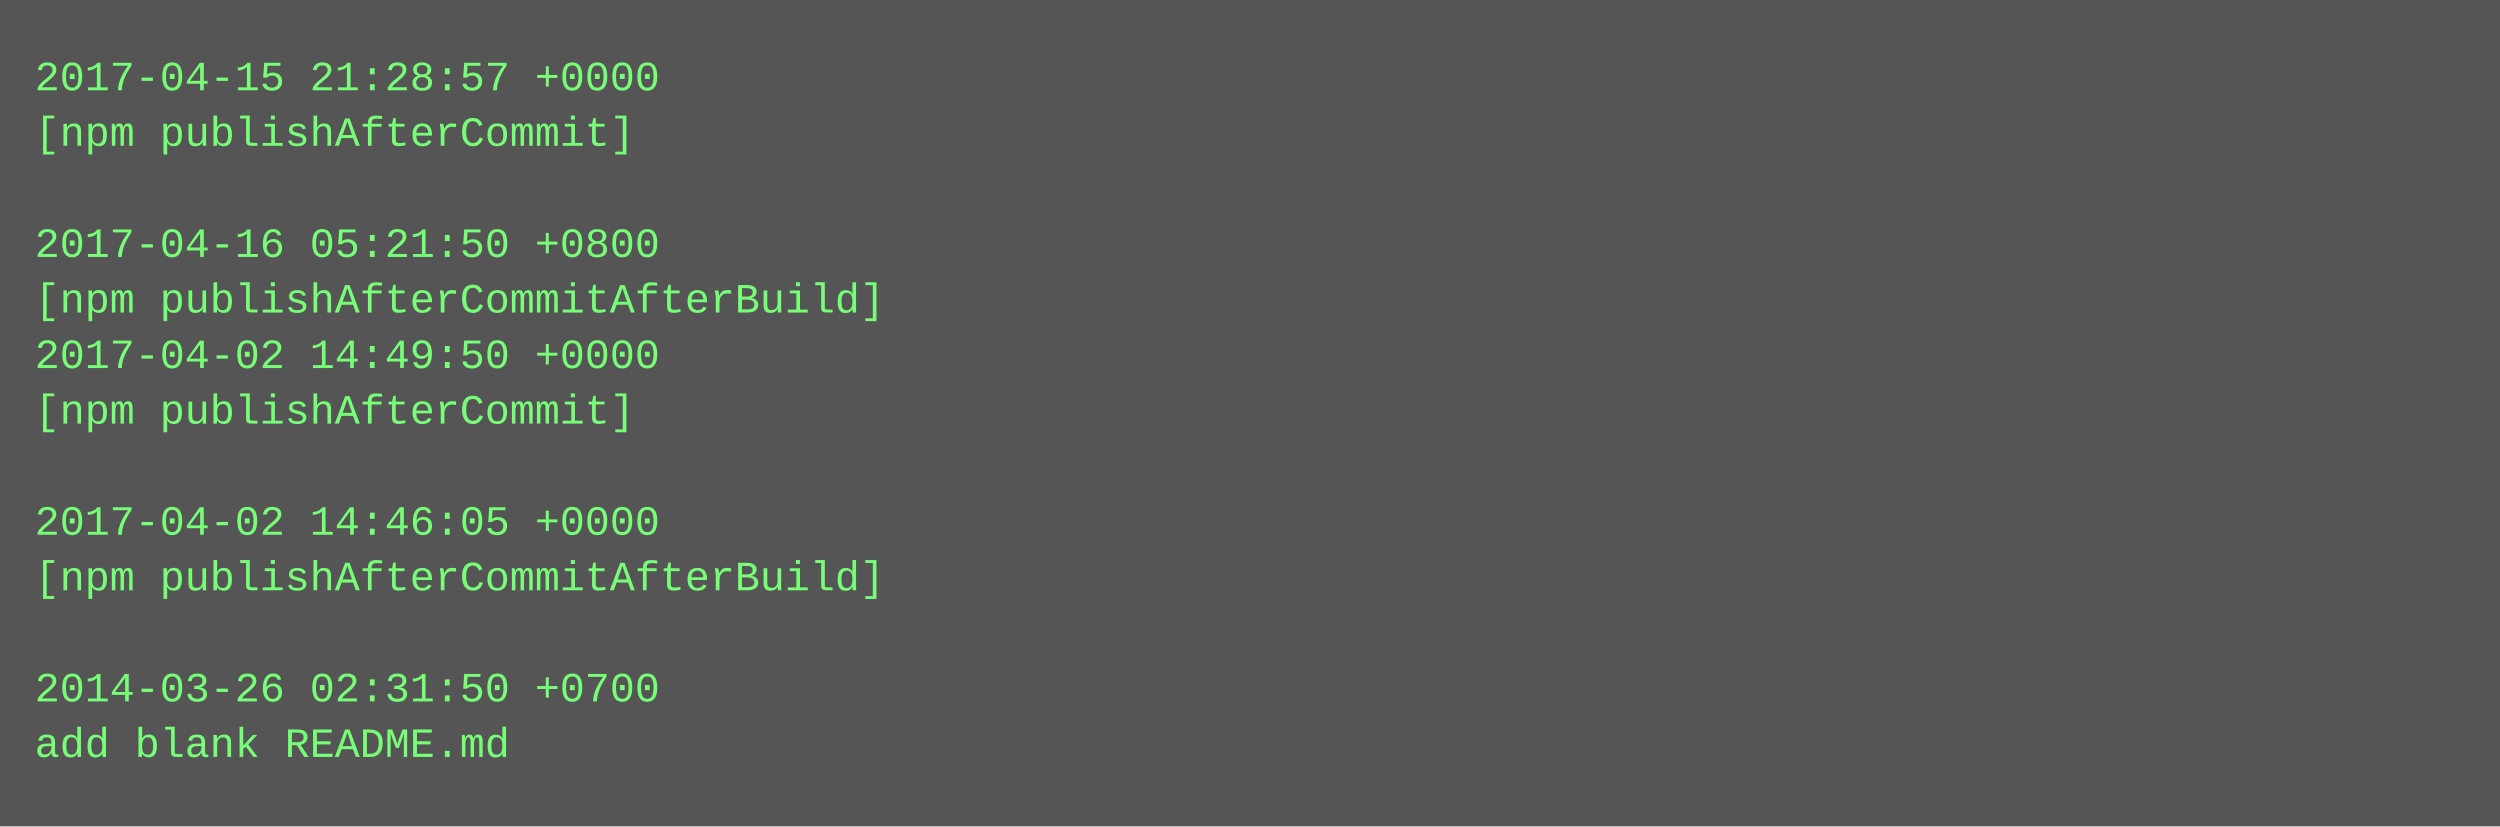
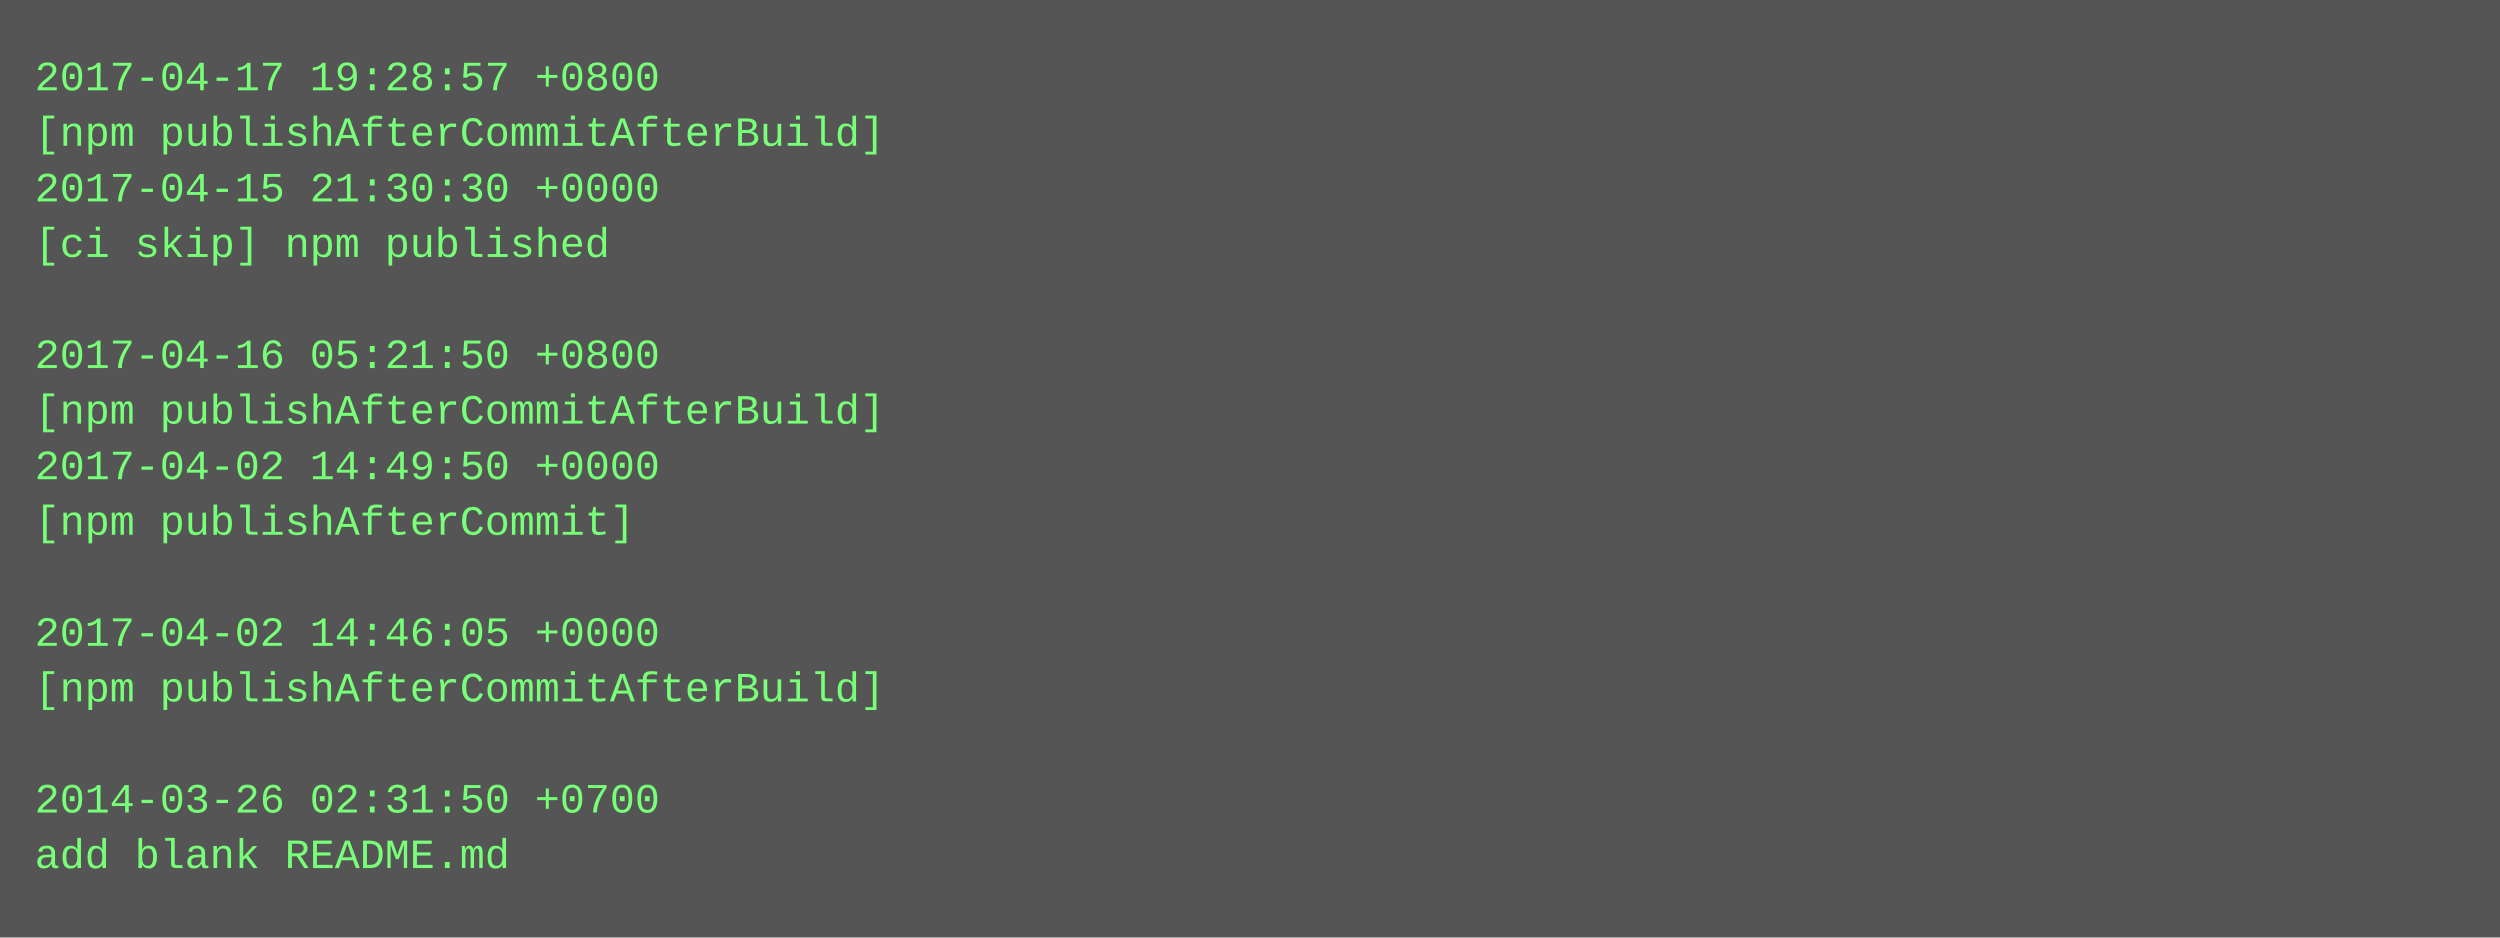
- <svg xmlns="http://www.w3.org/2000/svg" height="238" width="720">
-   <rect height="238" fill="#555" width="720" />
+ <svg xmlns="http://www.w3.org/2000/svg" height="270" width="720">
+   <rect height="270" fill="#555" width="720" />
  <text fill="#7f7" font-family="Courier New" font-size="12" xml:space="preserve">
-     <tspan x="10" y="26">2017-04-15 21:28:57 +0000</tspan>
-     <tspan x="10" y="42">[npm publishAfterCommit]</tspan>
-     <tspan x="10" y="58" />
-     <tspan x="10" y="74">2017-04-16 05:21:50 +0800</tspan>
-     <tspan x="10" y="90">[npm publishAfterCommitAfterBuild]</tspan>
-     <tspan x="10" y="106">2017-04-02 14:49:50 +0000</tspan>
-     <tspan x="10" y="122">[npm publishAfterCommit]</tspan>
-     <tspan x="10" y="138" />
-     <tspan x="10" y="154">2017-04-02 14:46:05 +0000</tspan>
-     <tspan x="10" y="170">[npm publishAfterCommitAfterBuild]</tspan>
-     <tspan x="10" y="186" />
-     <tspan x="10" y="202">2014-03-26 02:31:50 +0700</tspan>
-     <tspan x="10" y="218">add blank README.md</tspan>
+     <tspan x="10" y="26">2017-04-17 19:28:57 +0800</tspan>
+     <tspan x="10" y="42">[npm publishAfterCommitAfterBuild]</tspan>
+     <tspan x="10" y="58">2017-04-15 21:30:30 +0000</tspan>
+     <tspan x="10" y="74">[ci skip] npm published</tspan>
+     <tspan x="10" y="90" />
+     <tspan x="10" y="106">2017-04-16 05:21:50 +0800</tspan>
+     <tspan x="10" y="122">[npm publishAfterCommitAfterBuild]</tspan>
+     <tspan x="10" y="138">2017-04-02 14:49:50 +0000</tspan>
+     <tspan x="10" y="154">[npm publishAfterCommit]</tspan>
+     <tspan x="10" y="170" />
+     <tspan x="10" y="186">2017-04-02 14:46:05 +0000</tspan>
+     <tspan x="10" y="202">[npm publishAfterCommitAfterBuild]</tspan>
+     <tspan x="10" y="218" />
+     <tspan x="10" y="234">2014-03-26 02:31:50 +0700</tspan>
+     <tspan x="10" y="250">add blank README.md</tspan>
  </text>
</svg>
